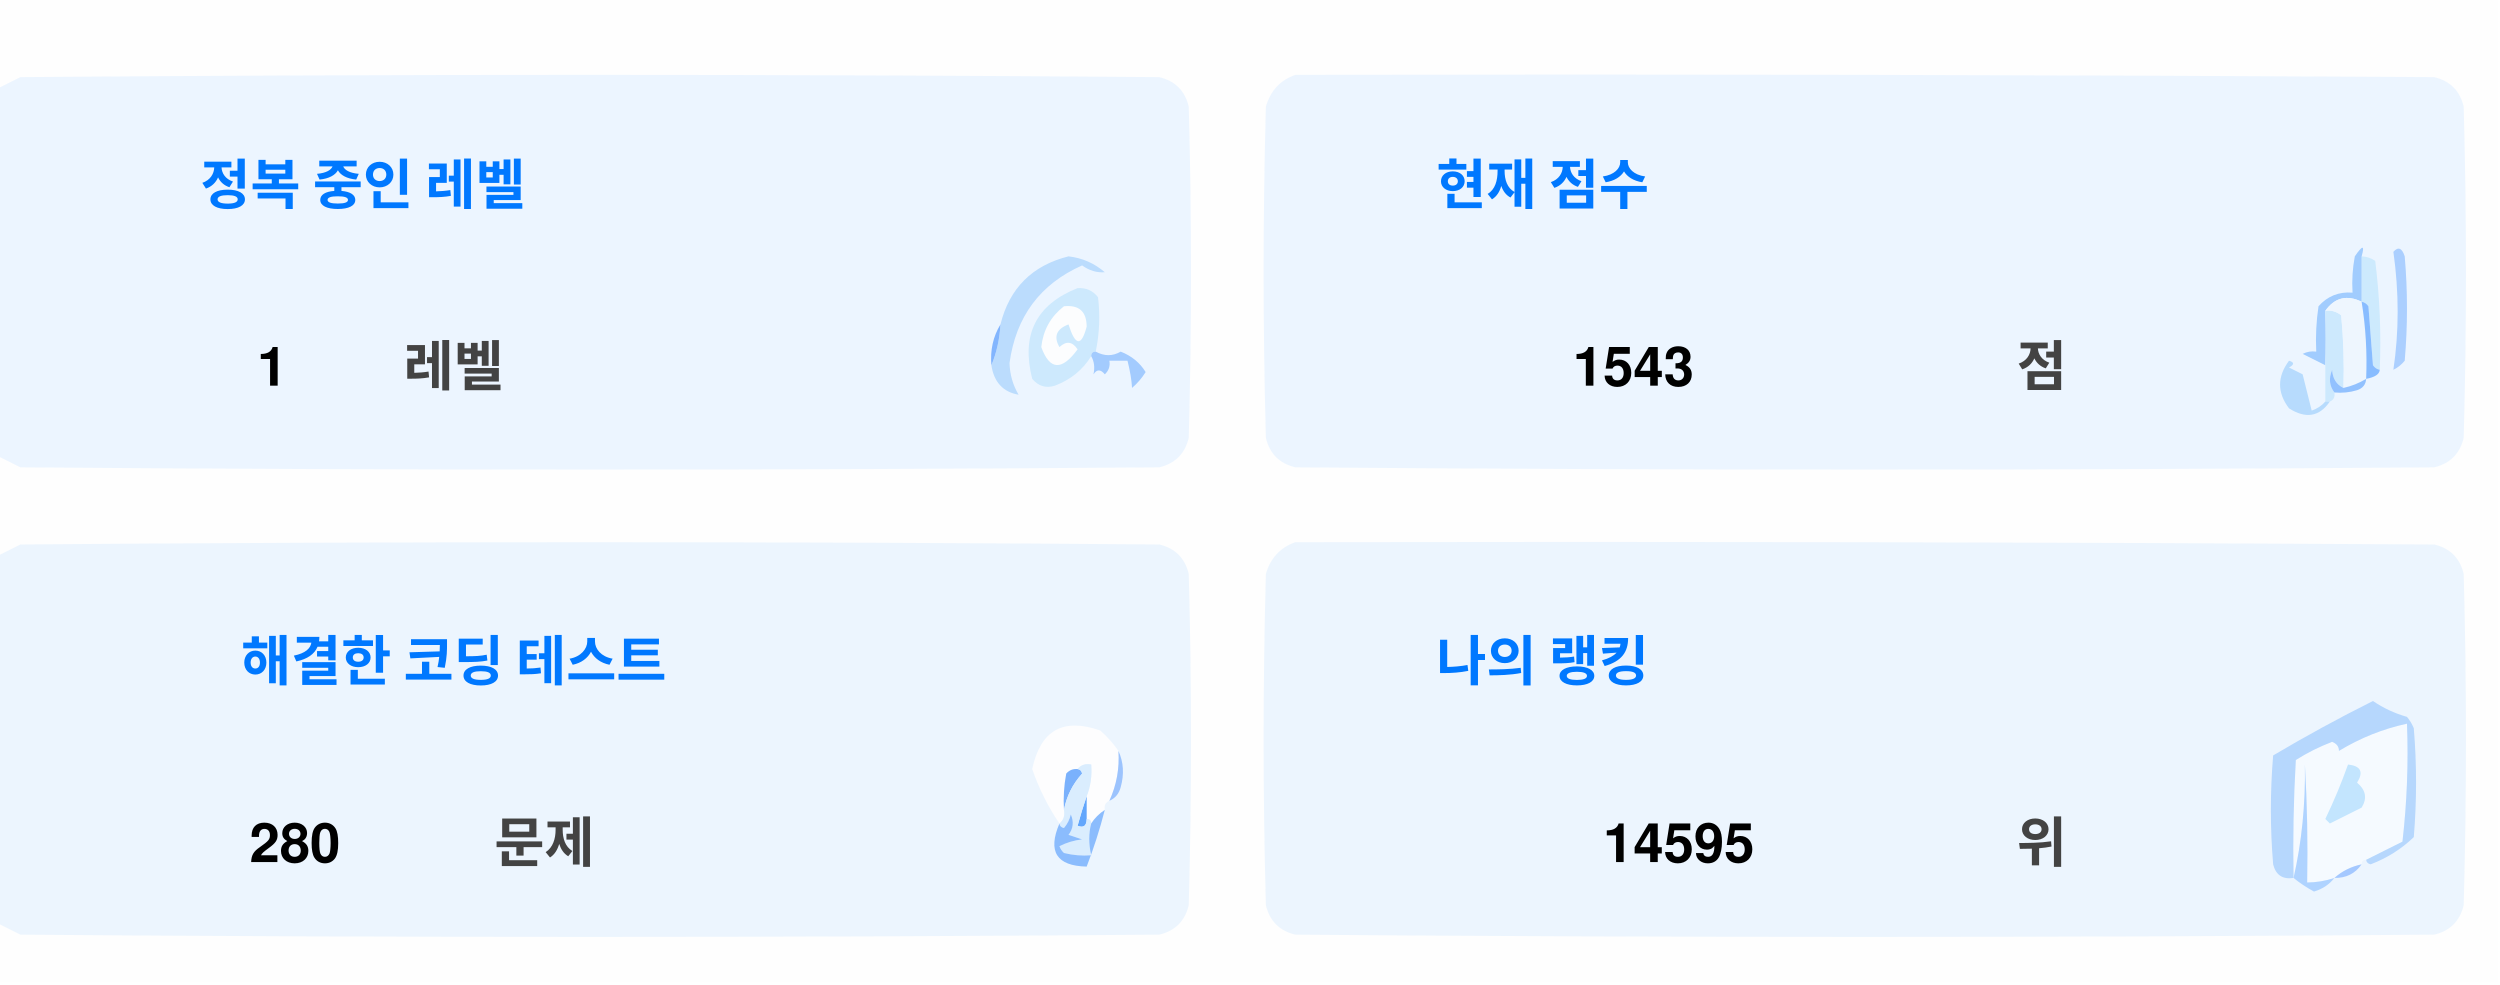
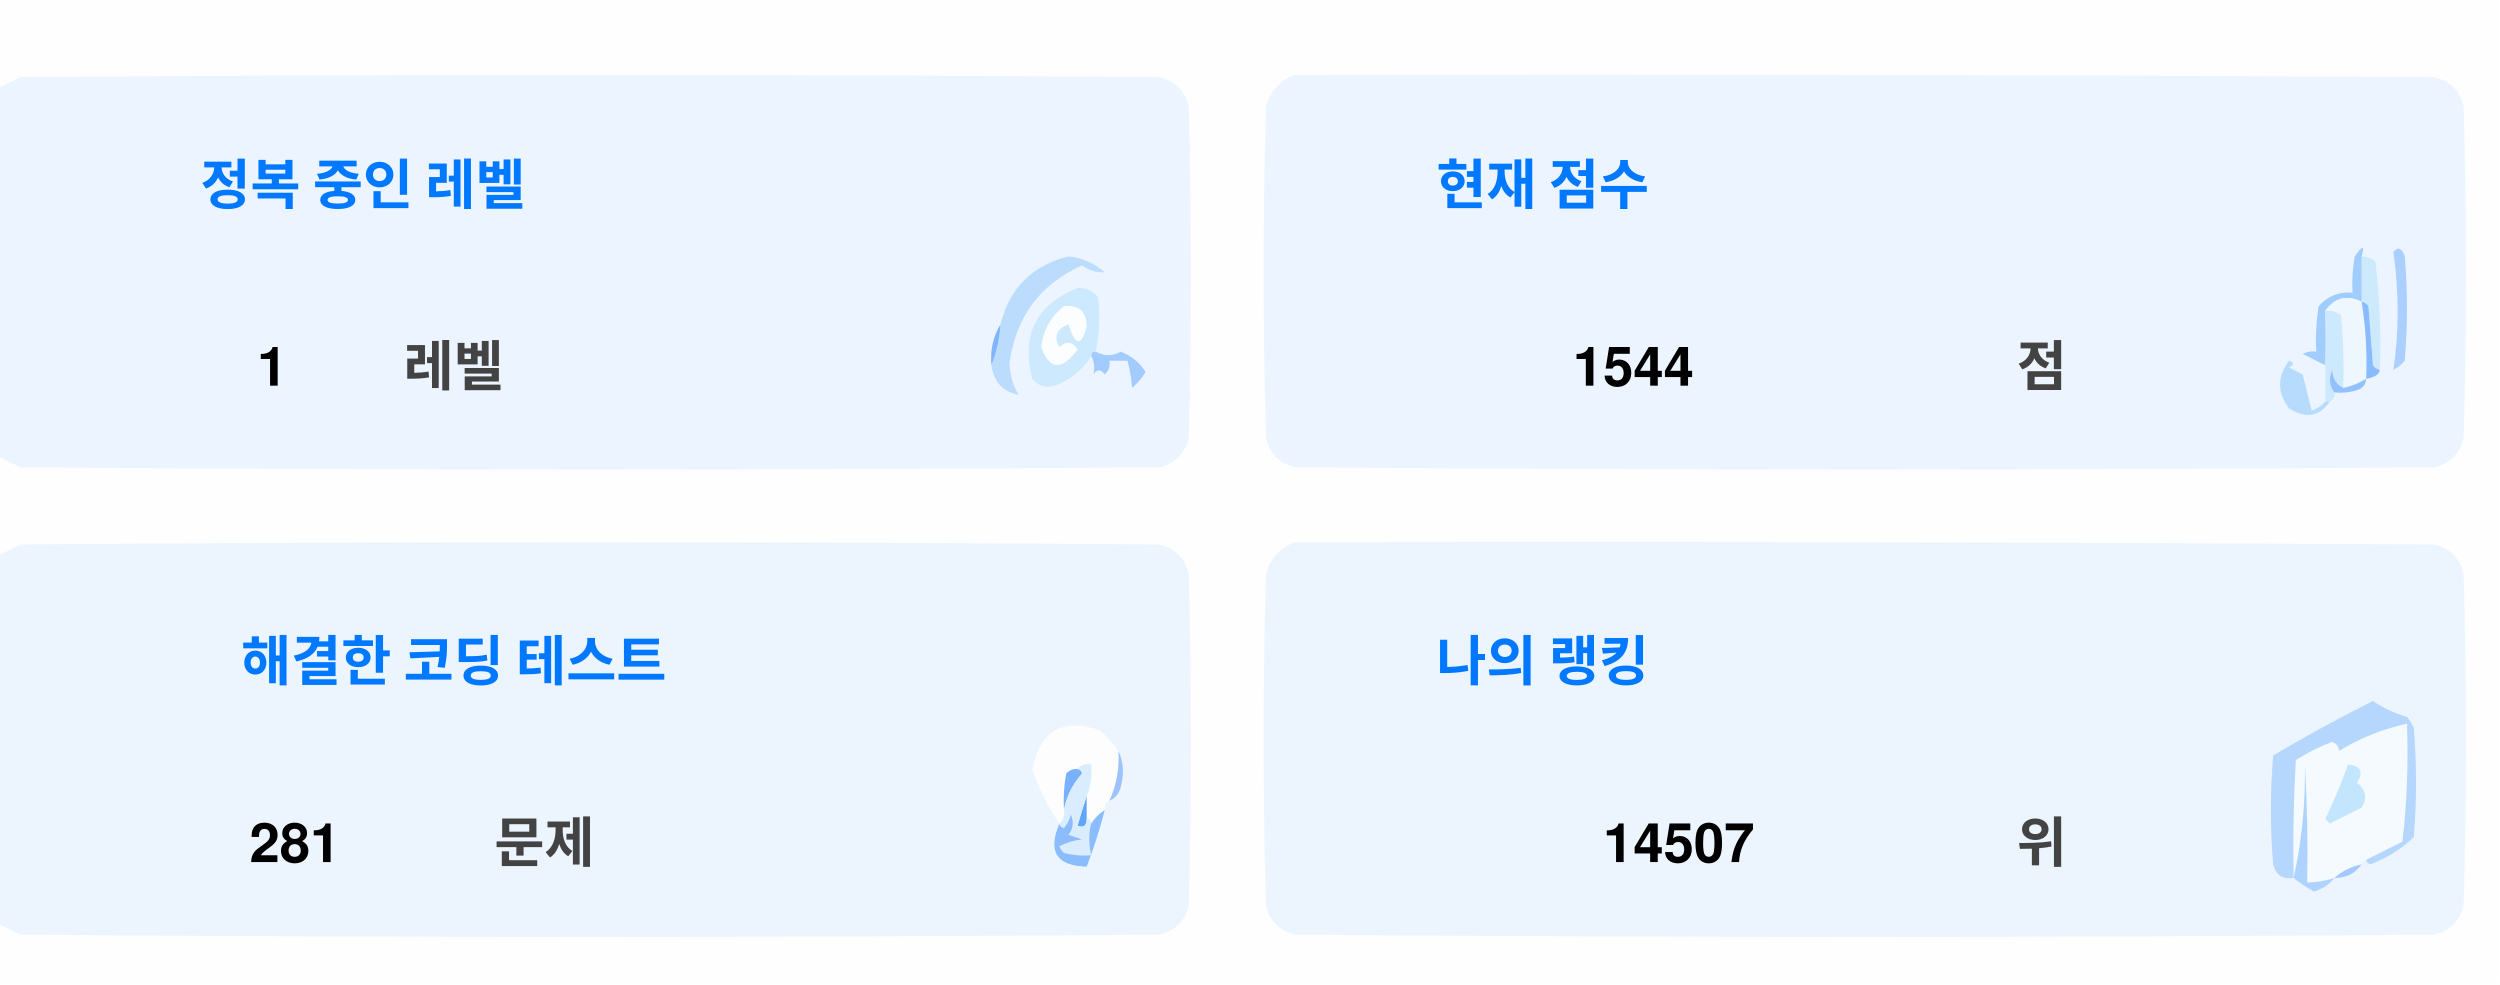
<svg xmlns="http://www.w3.org/2000/svg" version="1.1" width="551px" height="217px" style="shape-rendering:geometricPrecision; text-rendering:geometricPrecision; image-rendering:optimizeQuality; fill-rule:evenodd; clip-rule:evenodd">
  <style>.title {fill: #434343;font-size: 1rem;line-height: 1.5rem;font-weight: bold;font-family: -apple-system, BlinkMacSystemFont, Segoe UI, Helvetica, Arial, sans-serif, Apple Color Emoji, Segoe UI Emoji;}.desc {fill: #434343;font-size: 2.5rem;font-weight: bold;line-height: 1.5rem;font-family: -apple-system, BlinkMacSystemFont, Segoe UI, Helvetica, Arial, sans-serif, Apple Color Emoji, Segoe UI Emoji;}.desc-2 {fill: #434343;font-size: 1rem;font-weight: bold;line-height: 1.5rem;font-family: -apple-system, BlinkMacSystemFont, Segoe UI, Helvetica, Arial, sans-serif, Apple Color Emoji, Segoe UI Emoji;}.text, .desc {animation: twinkling 4s ease-in-out infinite;}@keyframes twinkling {40% { opacity: 1; }50% { opacity: 0.5; }60% { opacity: 1; }70% { opacity: 0.5; }80% { opacity: 1; }}</style>
  <g>
    <path style="opacity:1" fill="#fefefe" d="M -0.5,-0.5 C 183.167,-0.5 366.833,-0.5 550.5,-0.5C 550.5,71.833 550.5,144.167 550.5,216.5C 366.833,216.5 183.167,216.5 -0.5,216.5C -0.5,212.167 -0.5,207.833 -0.5,203.5C 1.14,204.32 2.807,205.153 4.5,206C 88.167,206.667 171.833,206.667 255.5,206C 259,205.167 261.167,203 262,199.5C 262.667,175.167 262.667,150.833 262,126.5C 261.167,123 259,120.833 255.5,120C 171.833,119.333 88.167,119.333 4.5,120C 2.807,120.847 1.14,121.68 -0.5,122.5C -0.5,115.167 -0.5,107.833 -0.5,100.5C 1.14,101.32 2.807,102.153 4.5,103C 88.167,103.667 171.833,103.667 255.5,103C 259,102.167 261.167,100 262,96.5C 262.667,72.167 262.667,47.833 262,23.5C 261.167,20 259,17.833 255.5,17C 171.833,16.333 88.167,16.333 4.5,17C 2.807,17.847 1.14,18.68 -0.5,19.5C -0.5,12.833 -0.5,6.167 -0.5,-0.5 Z" />
  </g>
  <g>
    <path style="opacity:1" fill="#ecf5ff" d="M -0.5,100.5 C -0.5,73.5 -0.5,46.5 -0.5,19.5C 1.14,18.68 2.807,17.847 4.5,17C 88.167,16.333 171.833,16.333 255.5,17C 259,17.833 261.167,20 262,23.5C 262.667,47.833 262.667,72.167 262,96.5C 261.167,100 259,102.167 255.5,103C 171.833,103.667 88.167,103.667 4.5,103C 2.807,102.153 1.14,101.32 -0.5,100.5 Z" />
  </g>
  <g>
    <path style="opacity:1" fill="#ecf5ff" d="M 285.5,16.5 C 369.167,16.333 452.834,16.5 536.5,17C 540,17.833 542.167,20 543,23.5C 543.667,47.833 543.667,72.167 543,96.5C 542.167,100 540,102.167 536.5,103C 452.833,103.667 369.167,103.667 285.5,103C 282,102.167 279.833,100 279,96.5C 278.333,72.167 278.333,47.833 279,23.5C 280.018,19.985 282.185,17.652 285.5,16.5 Z" />
  </g>
  <g>
    <path style="opacity:1" fill="#cdeafd" d="M 520.5,56.5 C 521.583,56.539 522.583,56.873 523.5,57.5C 524.498,65.472 524.831,73.472 524.5,81.5C 523.883,81.389 523.383,81.056 523,80.5C 522.667,76.167 522.333,71.833 522,67.5C 521.617,66.944 521.117,66.611 520.5,66.5C 520.5,63.167 520.5,59.833 520.5,56.5 Z" />
  </g>
  <g>
    <path style="opacity:1" fill="#abcfff" d="M 527.5,55.5 C 528.566,54.308 529.399,54.641 530,56.5C 530.667,64.167 530.667,71.833 530,79.5C 529.311,80.357 528.478,81.023 527.5,81.5C 528.758,73.08 528.758,64.414 527.5,55.5 Z" />
  </g>
  <g>
    <path style="opacity:1" fill="#bbdcfd" d="M 218.5,80.5 C 219.657,77.727 220.324,74.727 220.5,71.5C 222.49,63.51 227.49,58.51 235.5,56.5C 238.528,56.847 241.194,58.014 243.5,60C 241.744,60.141 240.078,59.641 238.5,58.5C 229.247,62.607 223.914,69.773 222.5,80C 222.565,82.526 223.232,84.859 224.5,87C 221.07,86.397 219.07,84.231 218.5,80.5 Z" />
  </g>
  <g>
    <path style="opacity:1" fill="#cde9fd" d="M 241.5,77.5 C 240.833,77.5 240.5,77.833 240.5,78.5C 238.628,81.529 235.961,83.695 232.5,85C 230.536,85.624 228.869,85.124 227.5,83.5C 225.021,73.791 228.354,67.124 237.5,63.5C 239.374,63.39 240.874,64.056 242,65.5C 242.497,69.524 242.331,73.524 241.5,77.5 Z" />
  </g>
  <g>
    <path style="opacity:1" fill="#fcfdfe" d="M 234.5,67.5 C 237.826,67.162 239.493,68.662 239.5,72C 238.334,76.434 237,76.267 235.5,71.5C 232.832,72.515 232.166,74.182 233.5,76.5C 235.017,75.089 236.351,75.256 237.5,77C 234.006,81.771 231.34,81.605 229.5,76.5C 229.904,72.771 231.571,69.771 234.5,67.5 Z" />
  </g>
  <g>
    <path style="opacity:1" fill="#a1ccfe" d="M 520.5,56.5 C 520.5,59.833 520.5,63.167 520.5,66.5C 517.238,64.922 514.572,65.589 512.5,68.5C 512.617,72.81 512.617,76.81 512.5,80.5C 510.86,79.68 509.193,78.847 507.5,78C 508.448,77.517 509.448,77.35 510.5,77.5C 510.335,74.15 510.502,70.817 511,67.5C 512.995,65.253 515.495,64.253 518.5,64.5C 518.336,61.813 518.503,59.146 519,56.5C 520.731,53.969 521.231,53.969 520.5,56.5 Z" />
  </g>
  <g>
    <path style="opacity:1" fill="#cde9fd" d="M 512.5,68.5 C 513.822,68.33 514.989,68.663 516,69.5C 516.499,74.823 516.666,80.156 516.5,85.5C 514.955,84.77 514.122,83.437 514,81.5C 513.22,83.387 513.387,85.054 514.5,86.5C 514.672,87.492 514.338,88.158 513.5,88.5C 513.167,88.5 512.833,88.5 512.5,88.5C 512.5,85.833 512.5,83.167 512.5,80.5C 512.617,76.81 512.617,72.81 512.5,68.5 Z" />
  </g>
  <g>
    <path style="opacity:1" fill="#eef6fe" d="M 520.5,66.5 C 521.407,72.106 521.74,77.773 521.5,83.5C 519.95,84.441 518.284,85.108 516.5,85.5C 516.666,80.156 516.499,74.823 516,69.5C 514.989,68.663 513.822,68.33 512.5,68.5C 514.572,65.589 517.238,64.922 520.5,66.5 Z" />
  </g>
  <g>
    <path style="opacity:1" fill="#88bcff" d="M 520.5,66.5 C 521.117,66.611 521.617,66.944 522,67.5C 522.333,71.833 522.667,76.167 523,80.5C 523.383,81.056 523.883,81.389 524.5,81.5C 524.445,82.469 523.445,83.136 521.5,83.5C 521.74,77.773 521.407,72.106 520.5,66.5 Z" />
  </g>
  <g>
    <path style="opacity:1" fill="#82b5fe" d="M 220.5,71.5 C 220.324,74.727 219.657,77.727 218.5,80.5C 218.215,77.171 218.882,74.171 220.5,71.5 Z" />
  </g>
  <g>
    <path style="opacity:1" fill="#a3cbfe" d="M 240.5,78.5 C 240.5,77.833 240.833,77.5 241.5,77.5C 243.391,78.536 245.224,78.536 247,77.5C 249.391,78.429 251.225,79.929 252.5,82C 251.681,83.319 250.681,84.486 249.5,85.5C 249.409,83.777 249.075,81.777 248.5,79.5C 247.167,79.5 245.833,79.5 244.5,79.5C 244.719,80.675 244.386,81.675 243.5,82.5C 242.575,81.359 241.741,81.359 241,82.5C 241.331,80.981 241.164,79.648 240.5,78.5 Z" />
  </g>
  <g>
    <path style="opacity:1" fill="#b7dbfd" d="M 512.5,88.5 C 512.833,88.5 513.167,88.5 513.5,88.5C 511.199,91.857 508.199,92.357 504.5,90C 501.872,86.535 501.872,83.035 504.5,79.5C 505.696,79.846 505.696,80.346 504.5,81C 505.5,81.5 506.5,82 507.5,82.5C 508.167,85.167 508.833,87.833 509.5,90.5C 510.739,90.058 511.739,89.391 512.5,88.5 Z" />
  </g>
  <g>
    <path style="opacity:1" fill="#92c1fe" d="M 516.5,85.5 C 518.284,85.108 519.95,84.441 521.5,83.5C 521.423,84.75 520.756,85.583 519.5,86C 517.866,86.493 516.199,86.66 514.5,86.5C 513.387,85.054 513.22,83.387 514,81.5C 514.122,83.437 514.955,84.77 516.5,85.5 Z" />
  </g>
  <g>
    <path style="opacity:1" fill="#ecf5fe" d="M -0.5,203.5 C -0.5,176.5 -0.5,149.5 -0.5,122.5C 1.14,121.68 2.807,120.847 4.5,120C 88.167,119.333 171.833,119.333 255.5,120C 259,120.833 261.167,123 262,126.5C 262.667,150.833 262.667,175.167 262,199.5C 261.167,203 259,205.167 255.5,206C 171.833,206.667 88.167,206.667 4.5,206C 2.807,205.153 1.14,204.32 -0.5,203.5 Z" />
  </g>
  <g>
    <path style="opacity:1" fill="#ecf5fe" d="M 285.5,119.5 C 369.167,119.333 452.834,119.5 536.5,120C 540,120.833 542.167,123 543,126.5C 543.667,150.833 543.667,175.167 543,199.5C 542.167,203 540,205.167 536.5,206C 452.833,206.667 369.167,206.667 285.5,206C 282,205.167 279.833,203 279,199.5C 278.333,175.167 278.333,150.833 279,126.5C 280.018,122.985 282.185,120.652 285.5,119.5 Z" />
  </g>
  <g>
    <path style="opacity:1" fill="#fdfdfe" d="M 246.5,165.5 C 246.758,169.367 246.092,173.034 244.5,176.5C 243.662,176.842 243.328,177.508 243.5,178.5C 242.272,179.306 241.272,180.306 240.5,181.5C 240.5,180.833 240.167,180.5 239.5,180.5C 239.5,178.833 239.5,177.167 239.5,175.5C 240.369,173.283 240.702,170.95 240.5,168.5C 239.209,168.263 238.209,168.596 237.5,169.5C 236.504,169.414 235.671,169.748 235,170.5C 234.503,173.146 234.336,175.813 234.5,178.5C 234.737,179.791 234.404,180.791 233.5,181.5C 230.986,177.806 228.986,173.806 227.5,169.5C 229.309,160.957 234.309,158.124 242.5,161C 244.07,162.397 245.404,163.897 246.5,165.5 Z" />
  </g>
  <g>
    <path style="opacity:1" fill="#f5faff" d="M 521.5,189.5 C 520.833,189.5 520.5,189.833 520.5,190.5C 518.181,190.992 516.181,191.992 514.5,193.5C 512.565,194.15 510.565,194.483 508.5,194.5C 508.666,185.827 508.5,177.16 508,168.5C 508.141,177.227 507.308,185.56 505.5,193.5C 505.334,184.827 505.5,176.16 506,167.5C 508.527,165.903 511.194,164.57 514,163.5C 515.011,163.892 515.511,164.559 515.5,165.5C 520.21,162.641 525.21,160.641 530.5,159.5C 530.831,168.192 530.498,176.859 529.5,185.5C 526.807,186.847 524.14,188.18 521.5,189.5 Z" />
  </g>
  <g>
    <path style="opacity:1" fill="#b6d7fd" d="M 521.5,189.5 C 524.14,188.18 526.807,186.847 529.5,185.5C 530.498,176.859 530.831,168.192 530.5,159.5C 525.21,160.641 520.21,162.641 515.5,165.5C 515.511,164.559 515.011,163.892 514,163.5C 511.194,164.57 508.527,165.903 506,167.5C 505.5,176.16 505.334,184.827 505.5,193.5C 503.089,193.863 501.589,192.863 501,190.5C 500.333,182.5 500.333,174.5 501,166.5C 508.173,162.246 515.507,158.246 523,154.5C 525.304,156.068 527.804,157.235 530.5,158C 531.126,158.75 531.626,159.584 532,160.5C 532.667,168.5 532.667,176.5 532,184.5C 529.292,187.111 526.125,189.111 522.5,190.5C 521.893,190.376 521.56,190.043 521.5,189.5 Z" />
  </g>
  <g>
    <path style="opacity:1" fill="#c3e5fe" d="M 517.5,168.5 C 520.317,168.801 520.984,170.134 519.5,172.5C 521.439,174.122 521.772,175.956 520.5,178C 518.167,179.167 515.833,180.333 513.5,181.5C 513.167,181.167 512.833,180.833 512.5,180.5C 514.414,176.515 516.081,172.515 517.5,168.5 Z" />
  </g>
  <g>
    <path style="opacity:1" fill="#7ab1fc" d="M 237.5,169.5 C 238.043,169.56 238.376,169.893 238.5,170.5C 236.395,172.836 235.062,175.503 234.5,178.5C 234.336,175.813 234.503,173.146 235,170.5C 235.671,169.748 236.504,169.414 237.5,169.5 Z" />
  </g>
  <g>
    <path style="opacity:1" fill="#afd3ff" d="M 514.5,193.5 C 513.378,194.947 511.878,195.947 510,196.5C 508.348,195.601 506.848,194.601 505.5,193.5C 507.308,185.56 508.141,177.227 508,168.5C 508.5,177.16 508.666,185.827 508.5,194.5C 510.565,194.483 512.565,194.15 514.5,193.5 Z" />
  </g>
  <g>
    <path style="opacity:1" fill="#9cc3fd" d="M 246.5,165.5 C 247.634,167.966 247.801,170.633 247,173.5C 246.623,174.942 245.79,175.942 244.5,176.5C 246.092,173.034 246.758,169.367 246.5,165.5 Z" />
  </g>
  <g>
    <path style="opacity:1" fill="#62a6fc" d="M 239.5,175.5 C 239.5,177.167 239.5,178.833 239.5,180.5C 239.483,182.028 238.816,182.528 237.5,182C 238.117,179.723 238.784,177.556 239.5,175.5 Z" />
  </g>
  <g>
    <path style="opacity:1" fill="#daedfe" d="M 237.5,169.5 C 238.209,168.596 239.209,168.263 240.5,168.5C 240.702,170.95 240.369,173.283 239.5,175.5C 238.784,177.556 238.117,179.723 237.5,182C 238.816,182.528 239.483,182.028 239.5,180.5C 240.167,180.5 240.5,180.833 240.5,181.5C 239.918,183.669 239.918,186.002 240.5,188.5C 238.473,188.662 236.473,188.495 234.5,188C 234.043,187.586 233.709,187.086 233.5,186.5C 235.078,185.702 236.744,185.202 238.5,185C 237.5,184.667 236.5,184.333 235.5,184C 236.554,182.612 236.72,181.112 236,179.5C 235.751,180.624 235.251,181.624 234.5,182.5C 233.893,182.376 233.56,182.043 233.5,181.5C 234.404,180.791 234.737,179.791 234.5,178.5C 235.062,175.503 236.395,172.836 238.5,170.5C 238.376,169.893 238.043,169.56 237.5,169.5 Z" />
  </g>
  <g>
    <path style="opacity:1" fill="#8bbcfd" d="M 243.5,178.5 C 242.395,182.803 241.062,186.969 239.5,191C 232.857,190.847 230.857,187.68 233.5,181.5C 233.56,182.043 233.893,182.376 234.5,182.5C 235.251,181.624 235.751,180.624 236,179.5C 236.72,181.112 236.554,182.612 235.5,184C 236.5,184.333 237.5,184.667 238.5,185C 236.744,185.202 235.078,185.702 233.5,186.5C 233.709,187.086 234.043,187.586 234.5,188C 236.473,188.495 238.473,188.662 240.5,188.5C 239.918,186.002 239.918,183.669 240.5,181.5C 241.272,180.306 242.272,179.306 243.5,178.5 Z" />
  </g>
  <g>
    <path style="opacity:1" fill="#a4c8ff" d="M 520.5,190.5 C 519.089,192.539 517.089,193.539 514.5,193.5C 516.181,191.992 518.181,190.992 520.5,190.5 Z" />
  </g>
  <text text-anchor="middle" x="80" y="45" class="title" style="fill:#0078ff;" stroke="#none" stroke-width="1">정복 중인 레벨</text>
  <text text-anchor="middle" x="60" y="85" class="desc" style="fill:#000000;" stroke="#none" stroke-width="1">1</text>
  <text text-anchor="middle" x="100" y="85" class="desc-2" style="fill:#434343;" stroke="#none" stroke-width="1">레벨</text>
  <text text-anchor="middle" x="340" y="45" class="title" style="fill:#0078ff;" stroke="#none" stroke-width="1">현재 점수</text>
-   <text text-anchor="middle" x="360" y="85" class="desc" style="fill:#000000;" stroke="#none" stroke-width="1">1543</text>
+   <text text-anchor="middle" x="360" y="85" class="desc" style="fill:#000000;" stroke="#none" stroke-width="1">1544</text>
  <text text-anchor="middle" x="450" y="85" class="desc-2" style="fill:#434343;" stroke="#none" stroke-width="1">점</text>
  <text text-anchor="middle" x="100" y="150" class="title" style="fill:#0078ff;" stroke="#none" stroke-width="1">해결한 코딩 테스트</text>
-   <text text-anchor="middle" x="65" y="190" class="desc" style="fill:#000000;" stroke="#none" stroke-width="1">280</text>
+   <text text-anchor="middle" x="65" y="190" class="desc" style="fill:#000000;" stroke="#none" stroke-width="1">281</text>
  <text text-anchor="middle" x="120" y="190" class="desc-2" style="fill:#434343;" stroke="#none" stroke-width="1">문제</text>
  <text text-anchor="middle" x="340" y="150" class="title" style="fill:#0078ff;" stroke="#none" stroke-width="1">나의 랭킹</text>
-   <text text-anchor="middle" x="370" y="190" class="desc" style="fill:#000000;" stroke="#none" stroke-width="1">14595</text>
+   <text text-anchor="middle" x="370" y="190" class="desc" style="fill:#000000;" stroke="#none" stroke-width="1">14507</text>
  <text text-anchor="middle" x="450" y="190" class="desc-2" style="fill:#434343;" stroke="#none" stroke-width="1">위</text>
</svg>
